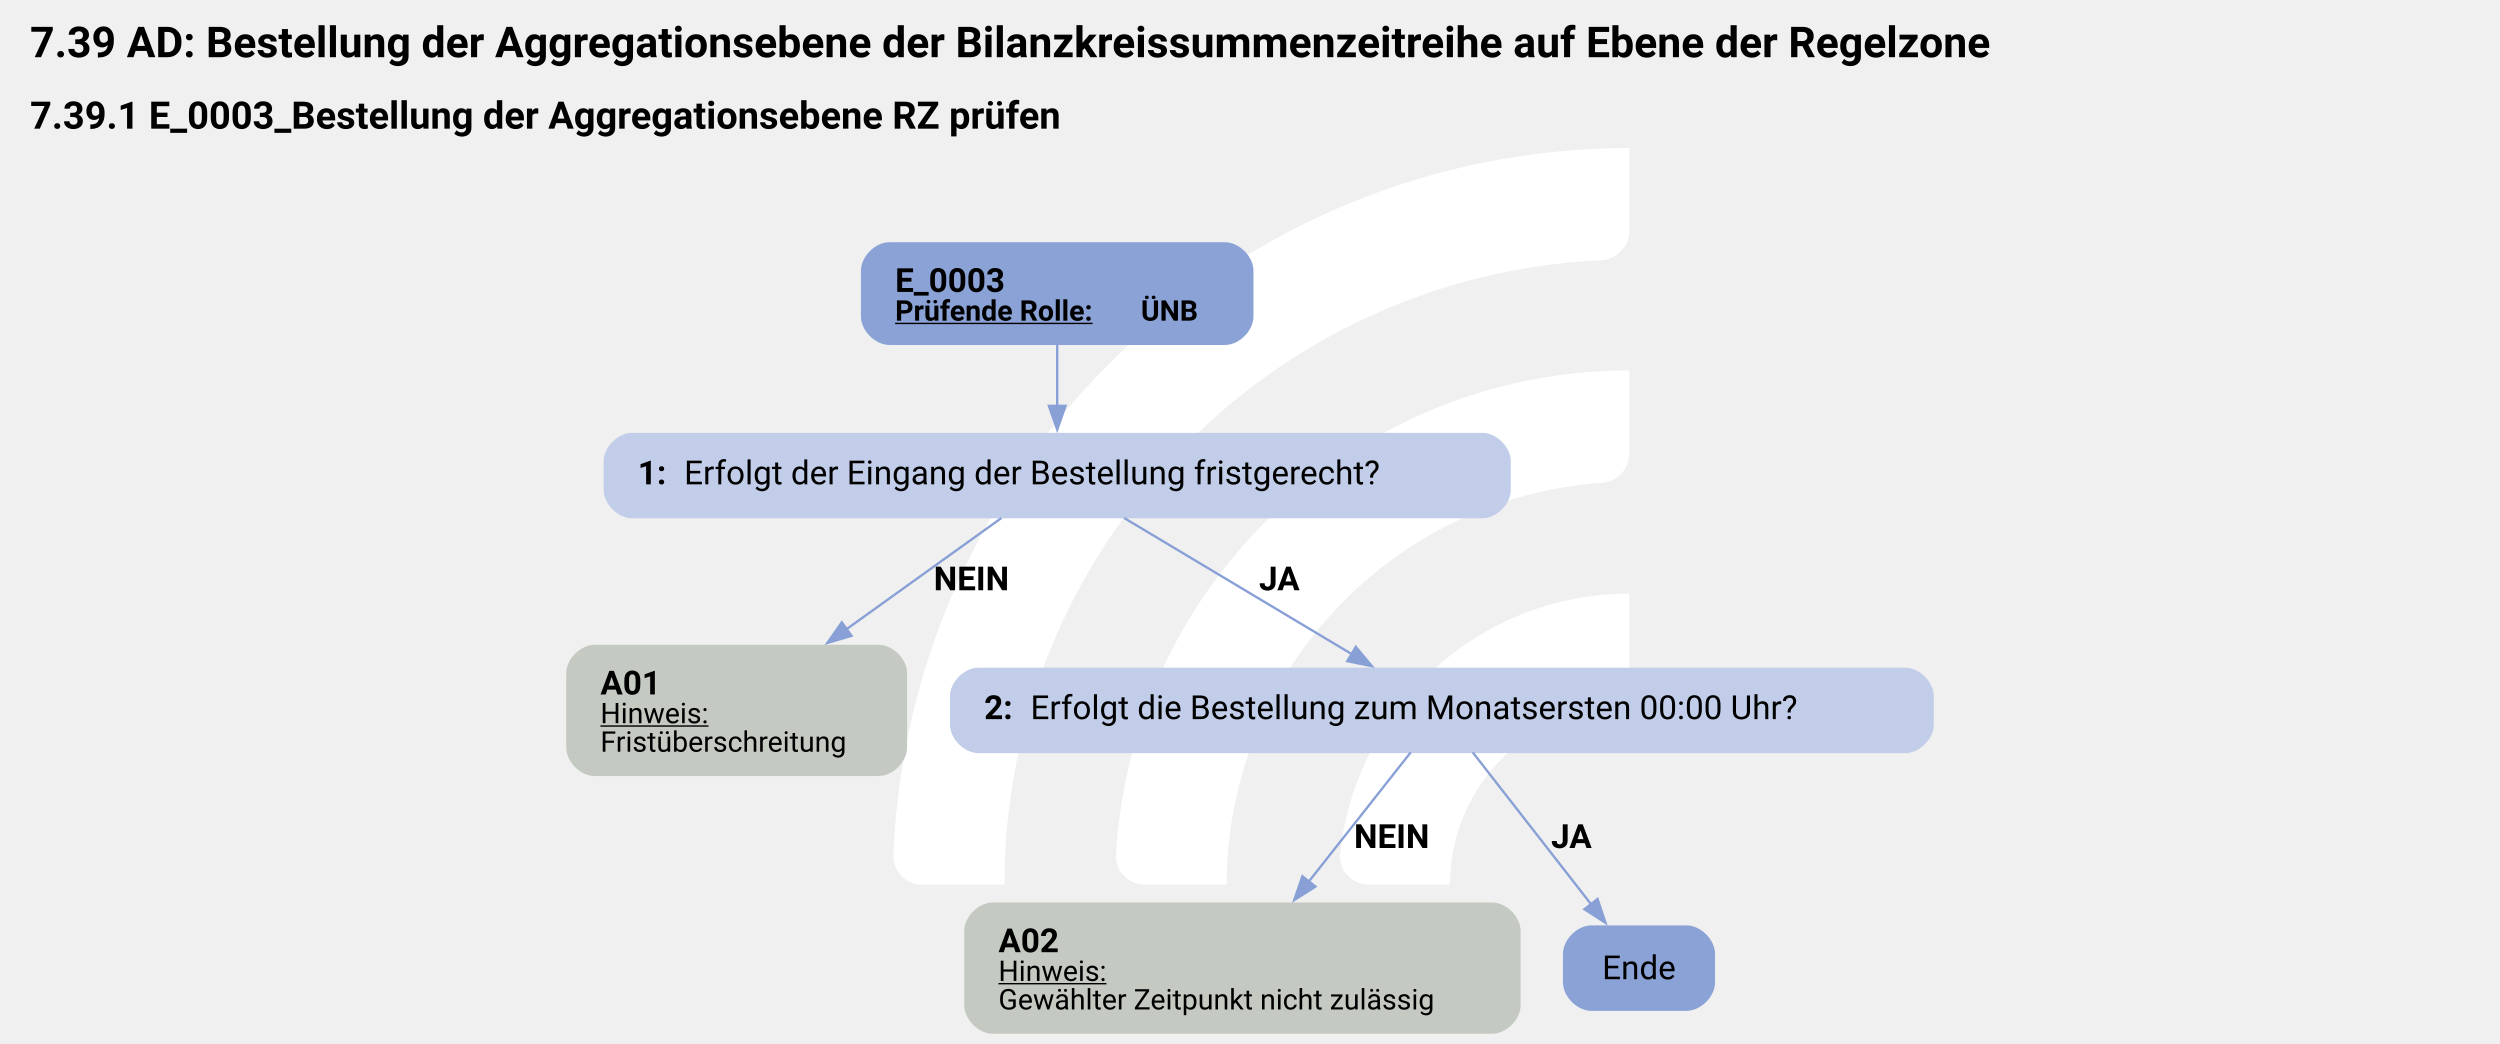
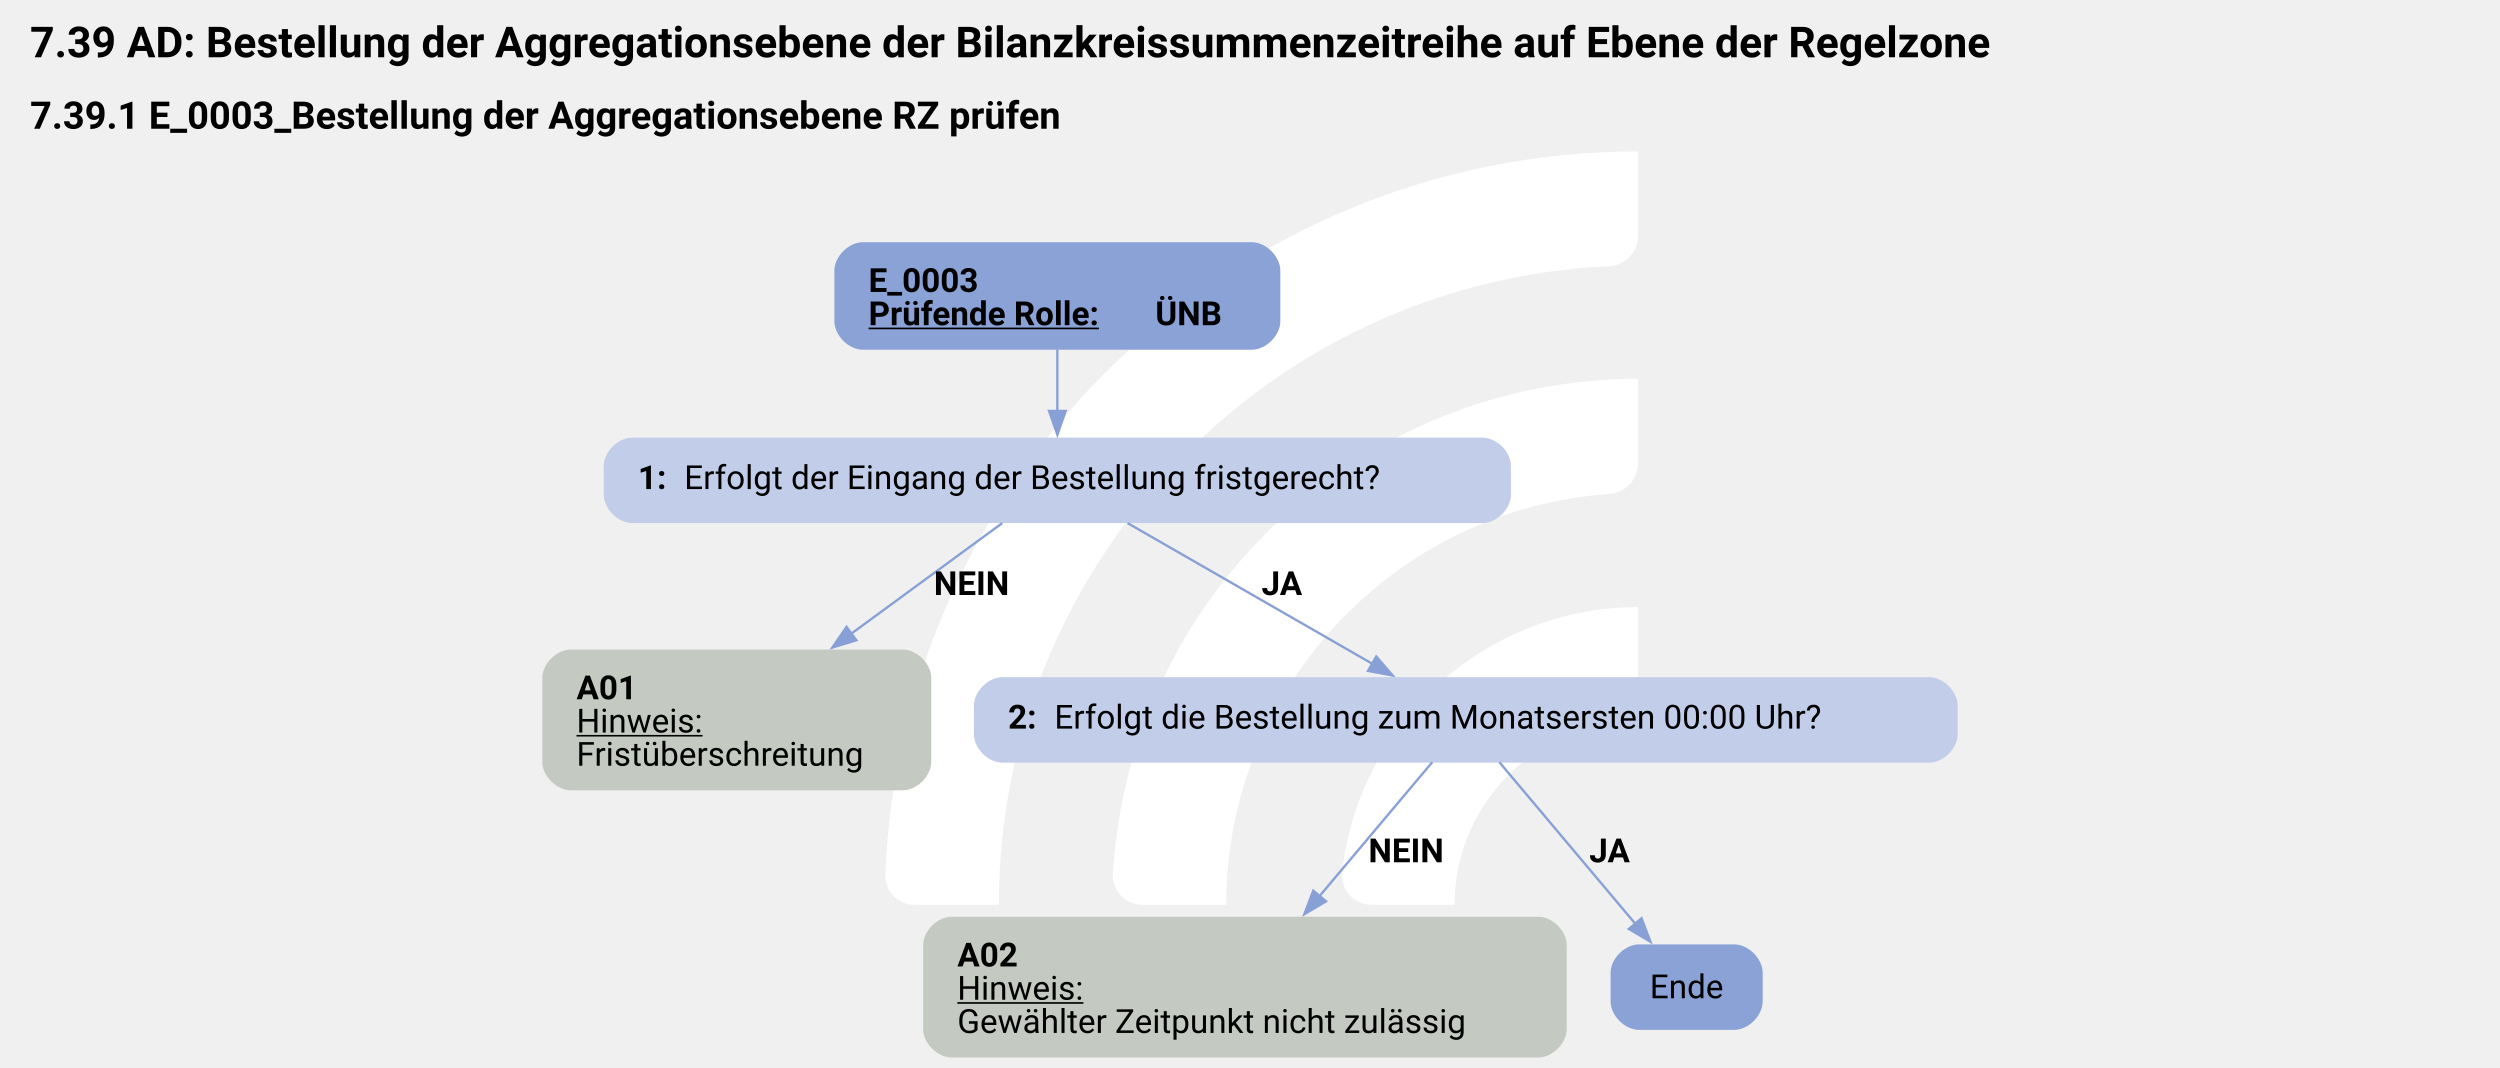
- <svg xmlns="http://www.w3.org/2000/svg" version="1.1" width="1402.667px" viewBox="0 0 1402.667 585.333" height="585.333px">
+ <svg xmlns="http://www.w3.org/2000/svg" version="1.1" width="1402.667px" viewBox="0 0 1402.667 598.667" height="598.667px">
  <g>
-     <g transform="translate(462.634, 58.53333) scale(1 1) translate(0, 0) scale(0.824181 0.824181) ">
+     <g transform="translate(457.1967, 59.86667) scale(1 1) translate(0, 0) scale(0.842955 0.842955) ">
      <defs>
        <style>.cls-1{fill:#fff;}</style>
      </defs>
      <path class="cls-1" d="M122.44,531.2h-56.1c-11,0-19.9-9.12-19.46-20.11C57.47,243.89,278.15,29.78,547.91,29.78v56.02c0,10.98-8.69,19.89-19.66,20.39-225.51,10.31-405.8,197-405.8,425Z" />
      <path class="cls-1" d="M273.78,531.2h-55.93c-11.23,0-20.09-9.48-19.43-20.69,10.74-183.44,163.39-329.39,349.48-329.39v56.26c0,10.71-8.27,19.62-18.96,20.35-142.35,9.77-255.17,128.69-255.17,273.46Z" />
      <path class="cls-1" d="M425.77,531.2h-55.45c-11.65,0-20.6-10.17-19.33-21.75,10.87-99.03,95.03-176.34,196.92-176.34v57.01c0,10.05-7.28,18.75-17.23,20.16-59.22,8.4-104.91,59.42-104.91,120.92Z" />
    </g>
-     <svg width="1052pt" height="439pt" viewBox="0.00 0.00 1051.50 439.34">
-       <g id="graph0" class="graph" transform="scale(1 1) rotate(0) translate(4 435.34)">
-         <text text-anchor="start" x="8" y="-411.24" font-family="Roboto, sans-serif" font-weight="bold" font-size="18.00">7.39 AD: Bestellung der Aggregationsebene der Bilanzkreissummenzeitreihe auf Ebene der Regelzone</text>
-         <text text-anchor="start" x="8" y="-381.14" font-family="Roboto, sans-serif" font-weight="bold" font-size="16.00">7.39.1 E_0003_Bestellung der Aggregationsebene RZ prüfen</text>
+     <svg width="1052pt" height="449pt" viewBox="0.00 0.00 1051.50 449.34">
+       <g id="graph0" class="graph" transform="scale(1 1) rotate(0) translate(4 445.34)">
+         <text text-anchor="start" x="8" y="-421.24" font-family="Roboto, sans-serif" font-weight="bold" font-size="18.00">7.39 AD: Bestellung der Aggregationsebene der Bilanzkreissummenzeitreihe auf Ebene der Regelzone</text>
+         <text text-anchor="start" x="8" y="-391.14" font-family="Roboto, sans-serif" font-weight="bold" font-size="16.00">7.39.1 E_0003_Bestellung der Aggregationsebene RZ prüfen</text>
        <g id="node1" class="node">
-           <path fill="#8ba2d7" stroke="black" stroke-width="0" d="M511.21,-333.34C511.21,-333.34 369.91,-333.34 369.91,-333.34 363.91,-333.34 357.91,-327.34 357.91,-321.34 357.91,-321.34 357.91,-302.06 357.91,-302.06 357.91,-296.06 363.91,-290.06 369.91,-290.06 369.91,-290.06 511.21,-290.06 511.21,-290.06 517.21,-290.06 523.21,-296.06 523.21,-302.06 523.21,-302.06 523.21,-321.34 523.21,-321.34 523.21,-327.34 517.21,-333.34 511.21,-333.34" />
-           <text text-anchor="start" x="372.31" y="-312.4" font-family="Roboto, sans-serif" font-weight="bold" font-size="14.00">E_0003</text>
-           <text text-anchor="start" x="372.31" y="-300.3" font-family="Roboto, sans-serif" font-weight="bold" text-decoration="underline" font-size="12.00">Prüfende Rolle:</text>
-           <text text-anchor="start" x="475.81" y="-300.3" font-family="Roboto, sans-serif" font-weight="bold" font-size="12.00"> ÜNB</text>
+           <path fill="#8ba2d7" stroke="black" stroke-width="0" d="M522.52,-343.34C522.52,-343.34 358.73,-343.34 358.73,-343.34 352.73,-343.34 346.73,-337.34 346.73,-331.34 346.73,-331.34 346.73,-310.06 346.73,-310.06 346.73,-304.06 352.73,-298.06 358.73,-298.06 358.73,-298.06 522.52,-298.06 522.52,-298.06 528.52,-298.06 534.52,-304.06 534.52,-310.06 534.52,-310.06 534.52,-331.34 534.52,-331.34 534.52,-337.34 528.52,-343.34 522.52,-343.34" />
+           <text text-anchor="start" x="361.12" y="-322.4" font-family="Roboto, sans-serif" font-weight="bold" font-size="14.00">E_0003</text>
+           <text text-anchor="start" x="361.12" y="-308.4" font-family="Roboto, sans-serif" font-weight="bold" text-decoration="underline" font-size="14.00">Prüfende Rolle:</text>
+           <text text-anchor="start" x="481.88" y="-308.4" font-family="Roboto, sans-serif" font-weight="bold" font-size="14.00"> ÜNB</text>
        </g>
        <g id="node2" class="node">
-           <path fill="#c2cee9" stroke="black" stroke-width="0" d="M619.59,-253.06C619.59,-253.06 261.54,-253.06 261.54,-253.06 255.54,-253.06 249.54,-247.06 249.54,-241.06 249.54,-241.06 249.54,-229.06 249.54,-229.06 249.54,-223.06 255.54,-217.06 261.54,-217.06 261.54,-217.06 619.59,-217.06 619.59,-217.06 625.59,-217.06 631.59,-223.06 631.59,-229.06 631.59,-229.06 631.59,-241.06 631.59,-241.06 631.59,-247.06 625.59,-253.06 619.59,-253.06" />
-           <text text-anchor="start" x="263.94" y="-231.38" font-family="Roboto, sans-serif" font-weight="bold" font-size="14.00">1: </text>
-           <text text-anchor="start" x="283.44" y="-231.38" font-family="Roboto, sans-serif" font-size="14.00">Erfolgt der Eingang der Bestellung fristgerecht?</text>
+           <path fill="#c2cee9" stroke="black" stroke-width="0" d="M619.65,-261.06C619.65,-261.06 261.6,-261.06 261.6,-261.06 255.6,-261.06 249.6,-255.06 249.6,-249.06 249.6,-249.06 249.6,-237.06 249.6,-237.06 249.6,-231.06 255.6,-225.06 261.6,-225.06 261.6,-225.06 619.65,-225.06 619.65,-225.06 625.65,-225.06 631.65,-231.06 631.65,-237.06 631.65,-237.06 631.65,-249.06 631.65,-249.06 631.65,-255.06 625.65,-261.06 619.65,-261.06" />
+           <text text-anchor="start" x="264" y="-239.38" font-family="Roboto, sans-serif" font-weight="bold" font-size="14.00">1: </text>
+           <text text-anchor="start" x="283.5" y="-239.38" font-family="Roboto, sans-serif" font-size="14.00">Erfolgt der Eingang der Bestellung fristgerecht?</text>
        </g>
        <g id="edge1" class="edge">
-           <path fill="none" stroke="#88a0d6" d="M440.56,-290.3C440.56,-282.23 440.56,-272.82 440.56,-264.13" />
-           <polygon fill="#88a0d6" stroke="#88a0d6" points="444.06,-264.42 440.56,-254.42 437.06,-264.42 444.06,-264.42" />
+           <path fill="none" stroke="#88a0d6" d="M440.62,-298.23C440.62,-290.15 440.62,-280.85 440.62,-272.25" />
+           <polygon fill="#88a0d6" stroke="#88a0d6" points="444.13,-272.29 440.63,-262.29 437.13,-272.29 444.13,-272.29" />
        </g>
        <g id="node3" class="node">
-           <path fill="#c4cac1" stroke="black" stroke-width="0" d="M365.34,-163.81C365.34,-163.81 245.79,-163.81 245.79,-163.81 239.79,-163.81 233.79,-157.81 233.79,-151.81 233.79,-151.81 233.79,-120.53 233.79,-120.53 233.79,-114.53 239.79,-108.53 245.79,-108.53 245.79,-108.53 365.34,-108.53 365.34,-108.53 371.34,-108.53 377.34,-114.53 377.34,-120.53 377.34,-120.53 377.34,-151.81 377.34,-151.81 377.34,-157.81 371.34,-163.81 365.34,-163.81" />
-           <text text-anchor="start" x="248.19" y="-142.87" font-family="Roboto, sans-serif" font-weight="bold" font-size="14.00">A01</text>
-           <text text-anchor="start" x="248.19" y="-130.77" font-family="Roboto, sans-serif" text-decoration="underline" font-size="12.00">Hinweis:</text>
-           <text text-anchor="start" x="248.19" y="-118.77" font-family="Roboto, sans-serif" font-size="12.00">Fristüberschreitung</text>
+           <path fill="#c4cac1" stroke="black" stroke-width="0" d="M375.52,-171.81C375.52,-171.81 235.72,-171.81 235.72,-171.81 229.72,-171.81 223.72,-165.81 223.72,-159.81 223.72,-159.81 223.72,-124.53 223.72,-124.53 223.72,-118.53 229.72,-112.53 235.72,-112.53 235.72,-112.53 375.52,-112.53 375.52,-112.53 381.52,-112.53 387.52,-118.53 387.52,-124.53 387.52,-124.53 387.52,-159.81 387.52,-159.81 387.52,-165.81 381.52,-171.81 375.52,-171.81" />
+           <text text-anchor="start" x="238.12" y="-150.87" font-family="Roboto, sans-serif" font-weight="bold" font-size="14.00">A01</text>
+           <text text-anchor="start" x="238.12" y="-136.87" font-family="Roboto, sans-serif" text-decoration="underline" font-size="14.00">Hinweis:</text>
+           <text text-anchor="start" x="238.12" y="-122.87" font-family="Roboto, sans-serif" font-size="14.00">Fristüberschreitung</text>
        </g>
        <g id="edge2" class="edge">
-           <path fill="none" stroke="#88a0d6" d="M417.05,-217.18C399.07,-204.28 373.71,-186.08 351.73,-170.3" />
-           <polygon fill="#88a0d6" stroke="#88a0d6" points="353.94,-167.58 343.77,-164.59 349.85,-173.27 353.94,-167.58" />
-           <text text-anchor="start" x="388.56" y="-186.76" font-family="Roboto, sans-serif" font-weight="bold" font-size="14.00">NEIN</text>
+           <path fill="none" stroke="#88a0d6" d="M417.42,-225.06C399.94,-212.26 375.36,-194.25 353.7,-178.39" />
+           <polygon fill="#88a0d6" stroke="#88a0d6" points="355.98,-175.72 345.85,-172.63 351.85,-181.37 355.98,-175.72" />
+           <text text-anchor="start" x="388.62" y="-194.76" font-family="Roboto, sans-serif" font-weight="bold" font-size="14.00">NEIN</text>
        </g>
        <g id="node4" class="node">
-           <path fill="#c2cee9" stroke="black" stroke-width="0" d="M797.71,-154.17C797.71,-154.17 407.41,-154.17 407.41,-154.17 401.41,-154.17 395.41,-148.17 395.41,-142.17 395.41,-142.17 395.41,-130.17 395.41,-130.17 395.41,-124.17 401.41,-118.17 407.41,-118.17 407.41,-118.17 797.71,-118.17 797.71,-118.17 803.71,-118.17 809.71,-124.17 809.71,-130.17 809.71,-130.17 809.71,-142.17 809.71,-142.17 809.71,-148.17 803.71,-154.17 797.71,-154.17" />
-           <text text-anchor="start" x="409.81" y="-132.5" font-family="Roboto, sans-serif" font-weight="bold" font-size="14.00">2: </text>
-           <text text-anchor="start" x="429.31" y="-132.5" font-family="Roboto, sans-serif" font-size="14.00">Erfolgt die Bestellung zum Monatsersten 00:00 Uhr?</text>
+           <path fill="#c2cee9" stroke="black" stroke-width="0" d="M807.77,-160.17C807.77,-160.17 417.48,-160.17 417.48,-160.17 411.48,-160.17 405.48,-154.17 405.48,-148.17 405.48,-148.17 405.48,-136.17 405.48,-136.17 405.48,-130.17 411.48,-124.17 417.48,-124.17 417.48,-124.17 807.77,-124.17 807.77,-124.17 813.77,-124.17 819.77,-130.17 819.77,-136.17 819.77,-136.17 819.77,-148.17 819.77,-148.17 819.77,-154.17 813.77,-160.17 807.77,-160.17" />
+           <text text-anchor="start" x="419.88" y="-138.5" font-family="Roboto, sans-serif" font-weight="bold" font-size="14.00">2: </text>
+           <text text-anchor="start" x="439.38" y="-138.5" font-family="Roboto, sans-serif" font-size="14.00">Erfolgt die Bestellung zum Monatsersten 00:00 Uhr?</text>
        </g>
        <g id="edge3" class="edge">
-           <path fill="none" stroke="#88a0d6" d="M468.78,-217.18C495.41,-201.25 535.53,-177.26 564.89,-159.7" />
-           <polygon fill="#88a0d6" stroke="#88a0d6" points="566.31,-162.93 573.1,-154.79 562.72,-156.92 566.31,-162.93" />
-           <text text-anchor="start" x="525.56" y="-186.76" font-family="Roboto, sans-serif" font-weight="bold" font-size="14.00">JA</text>
+           <path fill="none" stroke="#88a0d6" d="M470.19,-225.06C498.71,-208.67 542.04,-183.75 573.42,-165.71" />
+           <polygon fill="#88a0d6" stroke="#88a0d6" points="574.92,-168.89 581.84,-160.87 571.43,-162.82 574.92,-168.89" />
+           <text text-anchor="start" x="526.62" y="-194.76" font-family="Roboto, sans-serif" font-weight="bold" font-size="14.00">JA</text>
        </g>
        <g id="node5" class="node">
-           <path fill="#c4cac1" stroke="black" stroke-width="0" d="M623.71,-55.28C623.71,-55.28 413.41,-55.28 413.41,-55.28 407.41,-55.28 401.41,-49.28 401.41,-43.28 401.41,-43.28 401.41,-12 401.41,-12 401.41,-6 407.41,0 413.41,0 413.41,0 623.71,0 623.71,0 629.71,0 635.71,-6 635.71,-12 635.71,-12 635.71,-43.28 635.71,-43.28 635.71,-49.28 629.71,-55.28 623.71,-55.28" />
-           <text text-anchor="start" x="415.81" y="-34.34" font-family="Roboto, sans-serif" font-weight="bold" font-size="14.00">A02</text>
-           <text text-anchor="start" x="415.81" y="-22.24" font-family="Roboto, sans-serif" text-decoration="underline" font-size="12.00">Hinweis:</text>
-           <text text-anchor="start" x="415.81" y="-10.24" font-family="Roboto, sans-serif" font-size="12.00">Gewählter Zeitpunkt nicht zulässig</text>
+           <path fill="#c4cac1" stroke="black" stroke-width="0" d="M643.15,-59.28C643.15,-59.28 396.1,-59.28 396.1,-59.28 390.1,-59.28 384.1,-53.28 384.1,-47.28 384.1,-47.28 384.1,-12 384.1,-12 384.1,-6 390.1,0 396.1,0 396.1,0 643.15,0 643.15,0 649.15,0 655.15,-6 655.15,-12 655.15,-12 655.15,-47.28 655.15,-47.28 655.15,-53.28 649.15,-59.28 643.15,-59.28" />
+           <text text-anchor="start" x="398.5" y="-38.34" font-family="Roboto, sans-serif" font-weight="bold" font-size="14.00">A02</text>
+           <text text-anchor="start" x="398.5" y="-24.34" font-family="Roboto, sans-serif" text-decoration="underline" font-size="14.00">Hinweis:</text>
+           <text text-anchor="start" x="398.5" y="-10.34" font-family="Roboto, sans-serif" font-size="14.00">Gewählter Zeitpunkt nicht zulässig</text>
        </g>
        <g id="edge4" class="edge">
-           <path fill="none" stroke="#88a0d6" d="M589.44,-118.52C577.99,-104.01 561,-82.45 546.52,-64.09" />
-           <polygon fill="#88a0d6" stroke="#88a0d6" points="549.31,-61.98 540.37,-56.3 543.82,-66.32 549.31,-61.98" />
-           <text text-anchor="start" x="565.56" y="-78.23" font-family="Roboto, sans-serif" font-weight="bold" font-size="14.00">NEIN</text>
+           <path fill="none" stroke="#88a0d6" d="M598.5,-124.38C585.95,-109.47 567.17,-87.14 551.07,-68.02" />
+           <polygon fill="#88a0d6" stroke="#88a0d6" points="553.76,-65.77 544.64,-60.37 548.4,-70.28 553.76,-65.77" />
+           <text text-anchor="start" x="571.62" y="-82.23" font-family="Roboto, sans-serif" font-weight="bold" font-size="14.00">NEIN</text>
        </g>
        <g id="node6" class="node">
-           <path fill="#8ba2d7" stroke="black" stroke-width="0" d="M705.59,-45.64C705.59,-45.64 665.54,-45.64 665.54,-45.64 659.54,-45.64 653.54,-39.64 653.54,-33.64 653.54,-33.64 653.54,-21.64 653.54,-21.64 653.54,-15.64 659.54,-9.64 665.54,-9.64 665.54,-9.64 705.59,-9.64 705.59,-9.64 711.59,-9.64 717.59,-15.64 717.59,-21.64 717.59,-21.64 717.59,-33.64 717.59,-33.64 717.59,-39.64 711.59,-45.64 705.59,-45.64" />
-           <text text-anchor="middle" x="685.56" y="-22.96" font-family="Roboto, sans-serif" font-size="14.00">Ende</text>
+           <path fill="#8ba2d7" stroke="black" stroke-width="0" d="M725.65,-47.64C725.65,-47.64 685.6,-47.64 685.6,-47.64 679.6,-47.64 673.6,-41.64 673.6,-35.64 673.6,-35.64 673.6,-23.64 673.6,-23.64 673.6,-17.64 679.6,-11.64 685.6,-11.64 685.6,-11.64 725.65,-11.64 725.65,-11.64 731.65,-11.64 737.65,-17.64 737.65,-23.64 737.65,-23.64 737.65,-35.64 737.65,-35.64 737.65,-41.64 731.65,-47.64 725.65,-47.64" />
+           <text text-anchor="middle" x="705.62" y="-24.96" font-family="Roboto, sans-serif" font-size="14.00">Ende</text>
        </g>
        <g id="edge5" class="edge">
-           <path fill="none" stroke="#88a0d6" d="M615.53,-118.52C628.91,-101.35 649.97,-74.33 665.5,-54.39" />
-           <polygon fill="#88a0d6" stroke="#88a0d6" points="668.1,-56.75 671.48,-46.71 662.57,-52.45 668.1,-56.75" />
-           <text text-anchor="start" x="648.56" y="-78.23" font-family="Roboto, sans-serif" font-weight="bold" font-size="14.00">JA</text>
+           <path fill="none" stroke="#88a0d6" d="M626.75,-124.38C641.98,-106.29 666.4,-77.26 684.03,-56.3" />
+           <polygon fill="#88a0d6" stroke="#88a0d6" points="686.63,-58.65 690.39,-48.74 681.28,-54.14 686.63,-58.65" />
+           <text text-anchor="start" x="664.62" y="-82.23" font-family="Roboto, sans-serif" font-weight="bold" font-size="14.00">JA</text>
        </g>
      </g>
    </svg>
  </g>
</svg>
